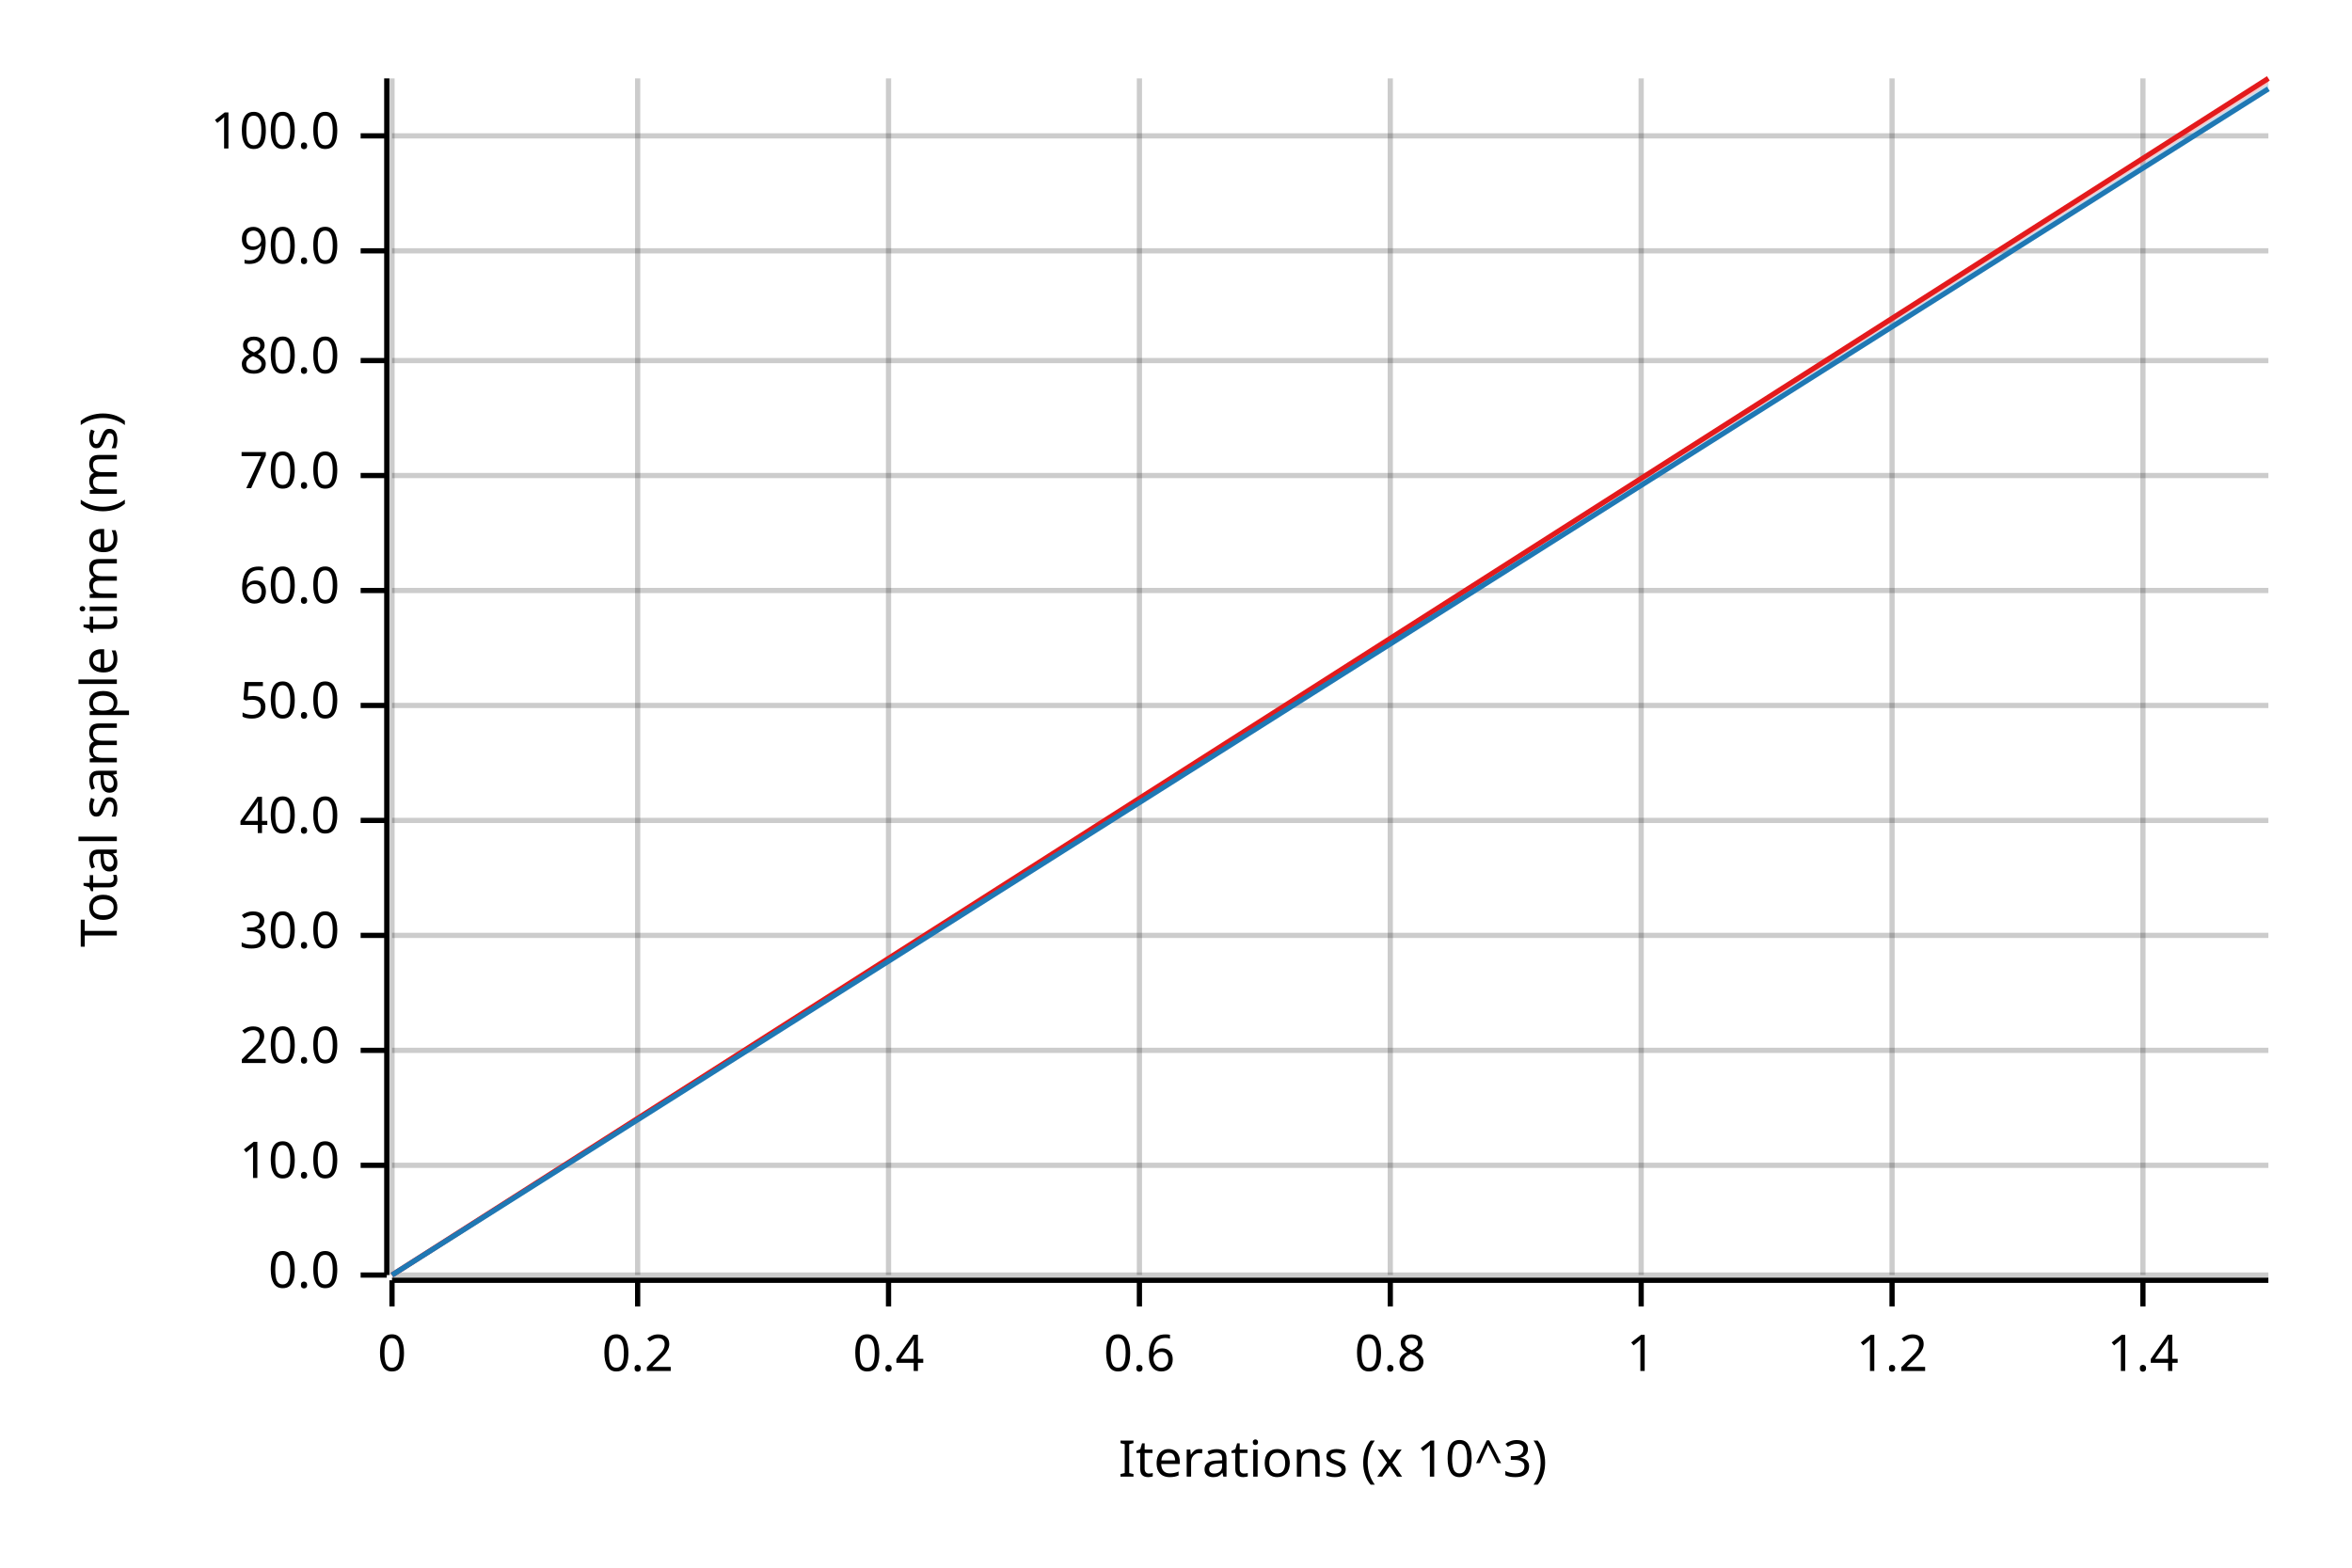
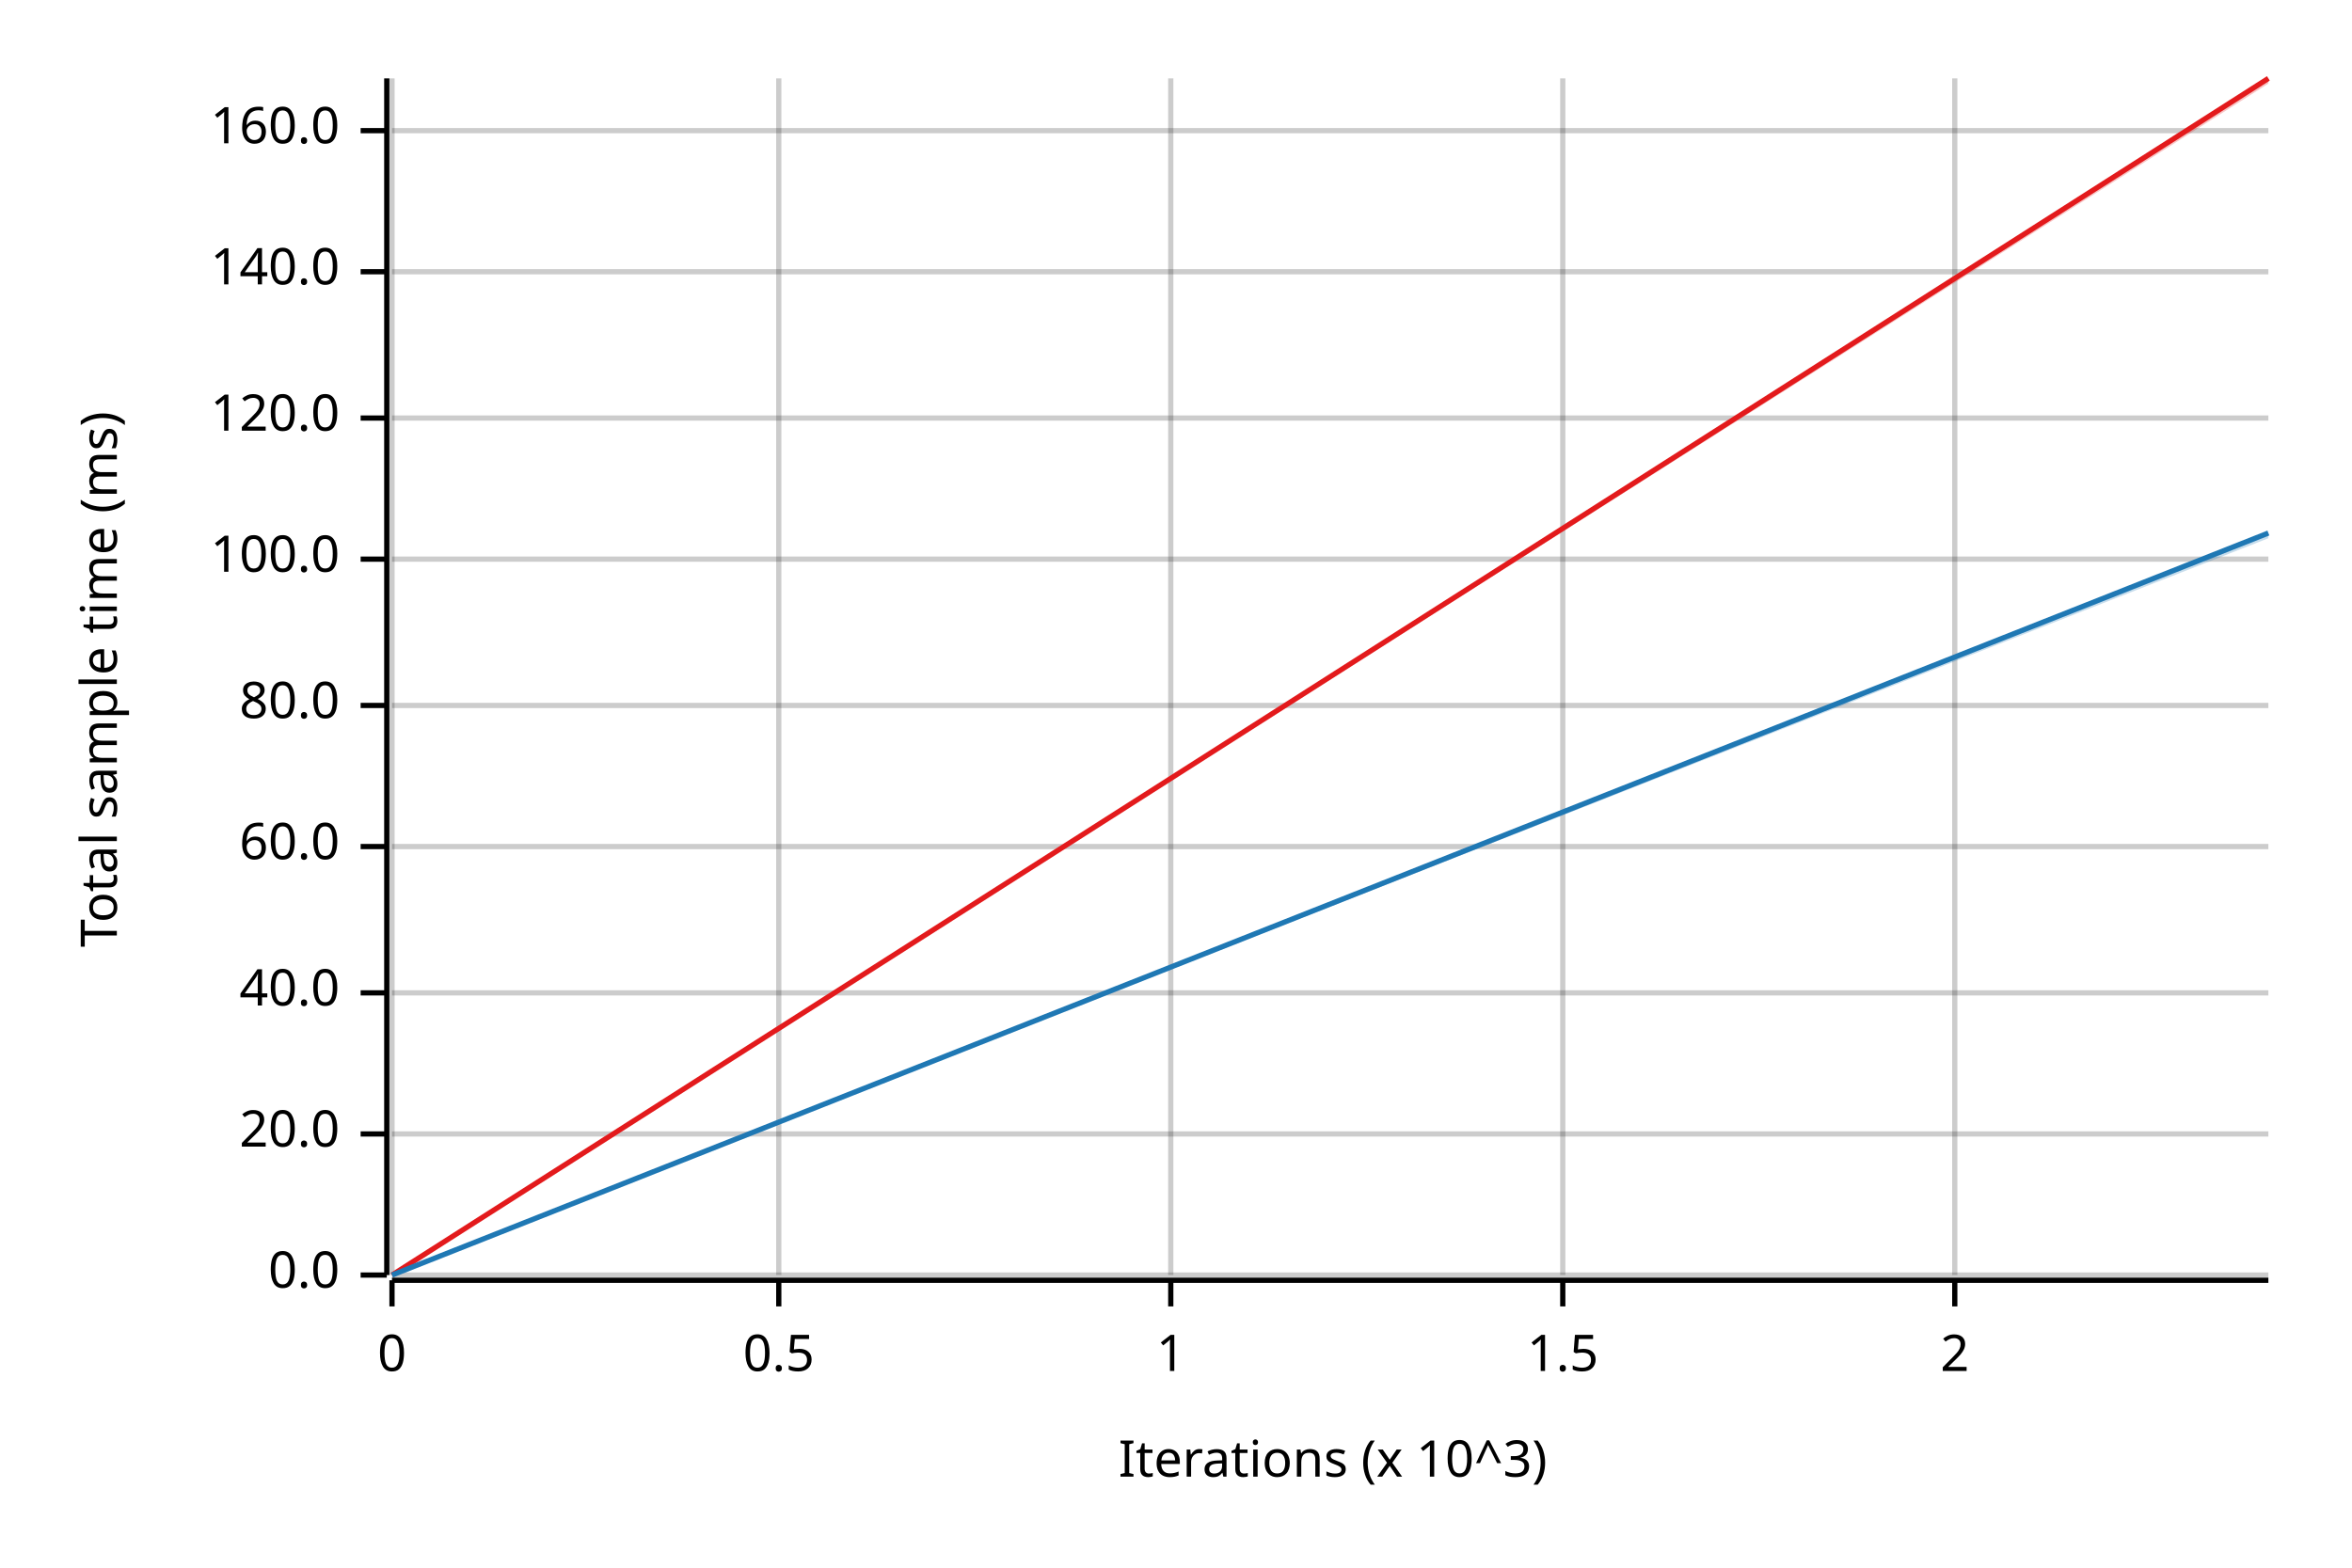
<svg xmlns="http://www.w3.org/2000/svg" width="450" height="300" viewBox="0 0 450 300">
  <text x="15" y="130" dy="0.76em" text-anchor="middle" font-family="sans-serif" font-size="9.677" opacity="1" fill="#000000" transform="rotate(270, 15, 130)">
Total sample time (ms)
</text>
  <text x="255" y="285" dy="-0.5ex" text-anchor="middle" font-family="sans-serif" font-size="9.677" opacity="1" fill="#000000">
Iterations (x 10^3)
</text>
  <line opacity="0.2" stroke="#000000" stroke-width="1" x1="75" y1="244" x2="75" y2="15" />
-   <line opacity="0.2" stroke="#000000" stroke-width="1" x1="122" y1="244" x2="122" y2="15" />
-   <line opacity="0.2" stroke="#000000" stroke-width="1" x1="170" y1="244" x2="170" y2="15" />
-   <line opacity="0.2" stroke="#000000" stroke-width="1" x1="218" y1="244" x2="218" y2="15" />
-   <line opacity="0.2" stroke="#000000" stroke-width="1" x1="266" y1="244" x2="266" y2="15" />
-   <line opacity="0.2" stroke="#000000" stroke-width="1" x1="314" y1="244" x2="314" y2="15" />
-   <line opacity="0.2" stroke="#000000" stroke-width="1" x1="362" y1="244" x2="362" y2="15" />
-   <line opacity="0.2" stroke="#000000" stroke-width="1" x1="410" y1="244" x2="410" y2="15" />
+   <line opacity="0.2" stroke="#000000" stroke-width="1" x1="149" y1="244" x2="149" y2="15" />
+   <line opacity="0.2" stroke="#000000" stroke-width="1" x1="224" y1="244" x2="224" y2="15" />
+   <line opacity="0.2" stroke="#000000" stroke-width="1" x1="299" y1="244" x2="299" y2="15" />
+   <line opacity="0.2" stroke="#000000" stroke-width="1" x1="374" y1="244" x2="374" y2="15" />
  <line opacity="0.2" stroke="#000000" stroke-width="1" x1="75" y1="244" x2="434" y2="244" />
-   <line opacity="0.2" stroke="#000000" stroke-width="1" x1="75" y1="223" x2="434" y2="223" />
-   <line opacity="0.2" stroke="#000000" stroke-width="1" x1="75" y1="201" x2="434" y2="201" />
-   <line opacity="0.2" stroke="#000000" stroke-width="1" x1="75" y1="179" x2="434" y2="179" />
-   <line opacity="0.2" stroke="#000000" stroke-width="1" x1="75" y1="157" x2="434" y2="157" />
+   <line opacity="0.2" stroke="#000000" stroke-width="1" x1="75" y1="217" x2="434" y2="217" />
+   <line opacity="0.2" stroke="#000000" stroke-width="1" x1="75" y1="190" x2="434" y2="190" />
+   <line opacity="0.2" stroke="#000000" stroke-width="1" x1="75" y1="162" x2="434" y2="162" />
  <line opacity="0.2" stroke="#000000" stroke-width="1" x1="75" y1="135" x2="434" y2="135" />
-   <line opacity="0.2" stroke="#000000" stroke-width="1" x1="75" y1="113" x2="434" y2="113" />
-   <line opacity="0.2" stroke="#000000" stroke-width="1" x1="75" y1="91" x2="434" y2="91" />
-   <line opacity="0.2" stroke="#000000" stroke-width="1" x1="75" y1="69" x2="434" y2="69" />
-   <line opacity="0.2" stroke="#000000" stroke-width="1" x1="75" y1="48" x2="434" y2="48" />
-   <line opacity="0.2" stroke="#000000" stroke-width="1" x1="75" y1="26" x2="434" y2="26" />
+   <line opacity="0.2" stroke="#000000" stroke-width="1" x1="75" y1="107" x2="434" y2="107" />
+   <line opacity="0.2" stroke="#000000" stroke-width="1" x1="75" y1="80" x2="434" y2="80" />
+   <line opacity="0.2" stroke="#000000" stroke-width="1" x1="75" y1="52" x2="434" y2="52" />
+   <line opacity="0.2" stroke="#000000" stroke-width="1" x1="75" y1="25" x2="434" y2="25" />
  <polyline fill="none" opacity="1" stroke="#000000" stroke-width="1" points="74,15 74,244 " />
  <text x="65" y="244" dy="0.5ex" text-anchor="end" font-family="sans-serif" font-size="9.677" opacity="1" fill="#000000">
0.0
</text>
  <polyline fill="none" opacity="1" stroke="#000000" stroke-width="1" points="69,244 74,244 " />
-   <text x="65" y="223" dy="0.5ex" text-anchor="end" font-family="sans-serif" font-size="9.677" opacity="1" fill="#000000">
- 10.0
- </text>
-   <polyline fill="none" opacity="1" stroke="#000000" stroke-width="1" points="69,223 74,223 " />
-   <text x="65" y="201" dy="0.5ex" text-anchor="end" font-family="sans-serif" font-size="9.677" opacity="1" fill="#000000">
+   <text x="65" y="217" dy="0.5ex" text-anchor="end" font-family="sans-serif" font-size="9.677" opacity="1" fill="#000000">
20.0
</text>
-   <polyline fill="none" opacity="1" stroke="#000000" stroke-width="1" points="69,201 74,201 " />
-   <text x="65" y="179" dy="0.5ex" text-anchor="end" font-family="sans-serif" font-size="9.677" opacity="1" fill="#000000">
- 30.0
- </text>
-   <polyline fill="none" opacity="1" stroke="#000000" stroke-width="1" points="69,179 74,179 " />
-   <text x="65" y="157" dy="0.5ex" text-anchor="end" font-family="sans-serif" font-size="9.677" opacity="1" fill="#000000">
+   <polyline fill="none" opacity="1" stroke="#000000" stroke-width="1" points="69,217 74,217 " />
+   <text x="65" y="190" dy="0.5ex" text-anchor="end" font-family="sans-serif" font-size="9.677" opacity="1" fill="#000000">
40.0
</text>
-   <polyline fill="none" opacity="1" stroke="#000000" stroke-width="1" points="69,157 74,157 " />
+   <polyline fill="none" opacity="1" stroke="#000000" stroke-width="1" points="69,190 74,190 " />
+   <text x="65" y="162" dy="0.5ex" text-anchor="end" font-family="sans-serif" font-size="9.677" opacity="1" fill="#000000">
+ 60.0
+ </text>
+   <polyline fill="none" opacity="1" stroke="#000000" stroke-width="1" points="69,162 74,162 " />
  <text x="65" y="135" dy="0.5ex" text-anchor="end" font-family="sans-serif" font-size="9.677" opacity="1" fill="#000000">
- 50.0
+ 80.0
</text>
  <polyline fill="none" opacity="1" stroke="#000000" stroke-width="1" points="69,135 74,135 " />
-   <text x="65" y="113" dy="0.5ex" text-anchor="end" font-family="sans-serif" font-size="9.677" opacity="1" fill="#000000">
- 60.0
- </text>
-   <polyline fill="none" opacity="1" stroke="#000000" stroke-width="1" points="69,113 74,113 " />
-   <text x="65" y="91" dy="0.5ex" text-anchor="end" font-family="sans-serif" font-size="9.677" opacity="1" fill="#000000">
- 70.0
- </text>
-   <polyline fill="none" opacity="1" stroke="#000000" stroke-width="1" points="69,91 74,91 " />
-   <text x="65" y="69" dy="0.5ex" text-anchor="end" font-family="sans-serif" font-size="9.677" opacity="1" fill="#000000">
- 80.0
- </text>
-   <polyline fill="none" opacity="1" stroke="#000000" stroke-width="1" points="69,69 74,69 " />
-   <text x="65" y="48" dy="0.5ex" text-anchor="end" font-family="sans-serif" font-size="9.677" opacity="1" fill="#000000">
- 90.0
- </text>
-   <polyline fill="none" opacity="1" stroke="#000000" stroke-width="1" points="69,48 74,48 " />
-   <text x="65" y="26" dy="0.5ex" text-anchor="end" font-family="sans-serif" font-size="9.677" opacity="1" fill="#000000">
+   <text x="65" y="107" dy="0.5ex" text-anchor="end" font-family="sans-serif" font-size="9.677" opacity="1" fill="#000000">
100.0
</text>
-   <polyline fill="none" opacity="1" stroke="#000000" stroke-width="1" points="69,26 74,26 " />
+   <polyline fill="none" opacity="1" stroke="#000000" stroke-width="1" points="69,107 74,107 " />
+   <text x="65" y="80" dy="0.5ex" text-anchor="end" font-family="sans-serif" font-size="9.677" opacity="1" fill="#000000">
+ 120.0
+ </text>
+   <polyline fill="none" opacity="1" stroke="#000000" stroke-width="1" points="69,80 74,80 " />
+   <text x="65" y="52" dy="0.5ex" text-anchor="end" font-family="sans-serif" font-size="9.677" opacity="1" fill="#000000">
+ 140.0
+ </text>
+   <polyline fill="none" opacity="1" stroke="#000000" stroke-width="1" points="69,52 74,52 " />
+   <text x="65" y="25" dy="0.5ex" text-anchor="end" font-family="sans-serif" font-size="9.677" opacity="1" fill="#000000">
+ 160.0
+ </text>
+   <polyline fill="none" opacity="1" stroke="#000000" stroke-width="1" points="69,25 74,25 " />
  <polyline fill="none" opacity="1" stroke="#000000" stroke-width="1" points="75,245 434,245 " />
  <text x="75" y="255" dy="0.76em" text-anchor="middle" font-family="sans-serif" font-size="9.677" opacity="1" fill="#000000">
0
</text>
  <polyline fill="none" opacity="1" stroke="#000000" stroke-width="1" points="75,245 75,250 " />
-   <text x="122" y="255" dy="0.76em" text-anchor="middle" font-family="sans-serif" font-size="9.677" opacity="1" fill="#000000">
- 0.2
+   <text x="149" y="255" dy="0.76em" text-anchor="middle" font-family="sans-serif" font-size="9.677" opacity="1" fill="#000000">
+ 0.5
</text>
-   <polyline fill="none" opacity="1" stroke="#000000" stroke-width="1" points="122,245 122,250 " />
-   <text x="170" y="255" dy="0.76em" text-anchor="middle" font-family="sans-serif" font-size="9.677" opacity="1" fill="#000000">
- 0.4
- </text>
-   <polyline fill="none" opacity="1" stroke="#000000" stroke-width="1" points="170,245 170,250 " />
-   <text x="218" y="255" dy="0.76em" text-anchor="middle" font-family="sans-serif" font-size="9.677" opacity="1" fill="#000000">
- 0.6
- </text>
-   <polyline fill="none" opacity="1" stroke="#000000" stroke-width="1" points="218,245 218,250 " />
-   <text x="266" y="255" dy="0.76em" text-anchor="middle" font-family="sans-serif" font-size="9.677" opacity="1" fill="#000000">
- 0.8
- </text>
-   <polyline fill="none" opacity="1" stroke="#000000" stroke-width="1" points="266,245 266,250 " />
-   <text x="314" y="255" dy="0.76em" text-anchor="middle" font-family="sans-serif" font-size="9.677" opacity="1" fill="#000000">
+   <polyline fill="none" opacity="1" stroke="#000000" stroke-width="1" points="149,245 149,250 " />
+   <text x="224" y="255" dy="0.76em" text-anchor="middle" font-family="sans-serif" font-size="9.677" opacity="1" fill="#000000">
1
</text>
-   <polyline fill="none" opacity="1" stroke="#000000" stroke-width="1" points="314,245 314,250 " />
-   <text x="362" y="255" dy="0.76em" text-anchor="middle" font-family="sans-serif" font-size="9.677" opacity="1" fill="#000000">
- 1.2
+   <polyline fill="none" opacity="1" stroke="#000000" stroke-width="1" points="224,245 224,250 " />
+   <text x="299" y="255" dy="0.76em" text-anchor="middle" font-family="sans-serif" font-size="9.677" opacity="1" fill="#000000">
+ 1.5
</text>
-   <polyline fill="none" opacity="1" stroke="#000000" stroke-width="1" points="362,245 362,250 " />
-   <text x="410" y="255" dy="0.76em" text-anchor="middle" font-family="sans-serif" font-size="9.677" opacity="1" fill="#000000">
- 1.4
+   <polyline fill="none" opacity="1" stroke="#000000" stroke-width="1" points="299,245 299,250 " />
+   <text x="374" y="255" dy="0.76em" text-anchor="middle" font-family="sans-serif" font-size="9.677" opacity="1" fill="#000000">
+ 2
</text>
-   <polyline fill="none" opacity="1" stroke="#000000" stroke-width="1" points="410,245 410,250 " />
+   <polyline fill="none" opacity="1" stroke="#000000" stroke-width="1" points="374,245 374,250 " />
  <polyline fill="none" opacity="1" stroke="#E31A1C" stroke-width="1" points="75,244 434,15 " />
  <polygon opacity="0.25" fill="#E31A1C" points="75,244 434,16 434,15 " />
-   <polyline fill="none" opacity="1" stroke="#1F78B4" stroke-width="1" points="75,244 434,17 " />
-   <polygon opacity="0.25" fill="#1F78B4" points="75,244 434,17 434,16 " />
+   <polyline fill="none" opacity="1" stroke="#1F78B4" stroke-width="1" points="75,244 434,102 " />
+   <polygon opacity="0.25" fill="#1F78B4" points="75,244 434,103 434,102 " />
</svg>
